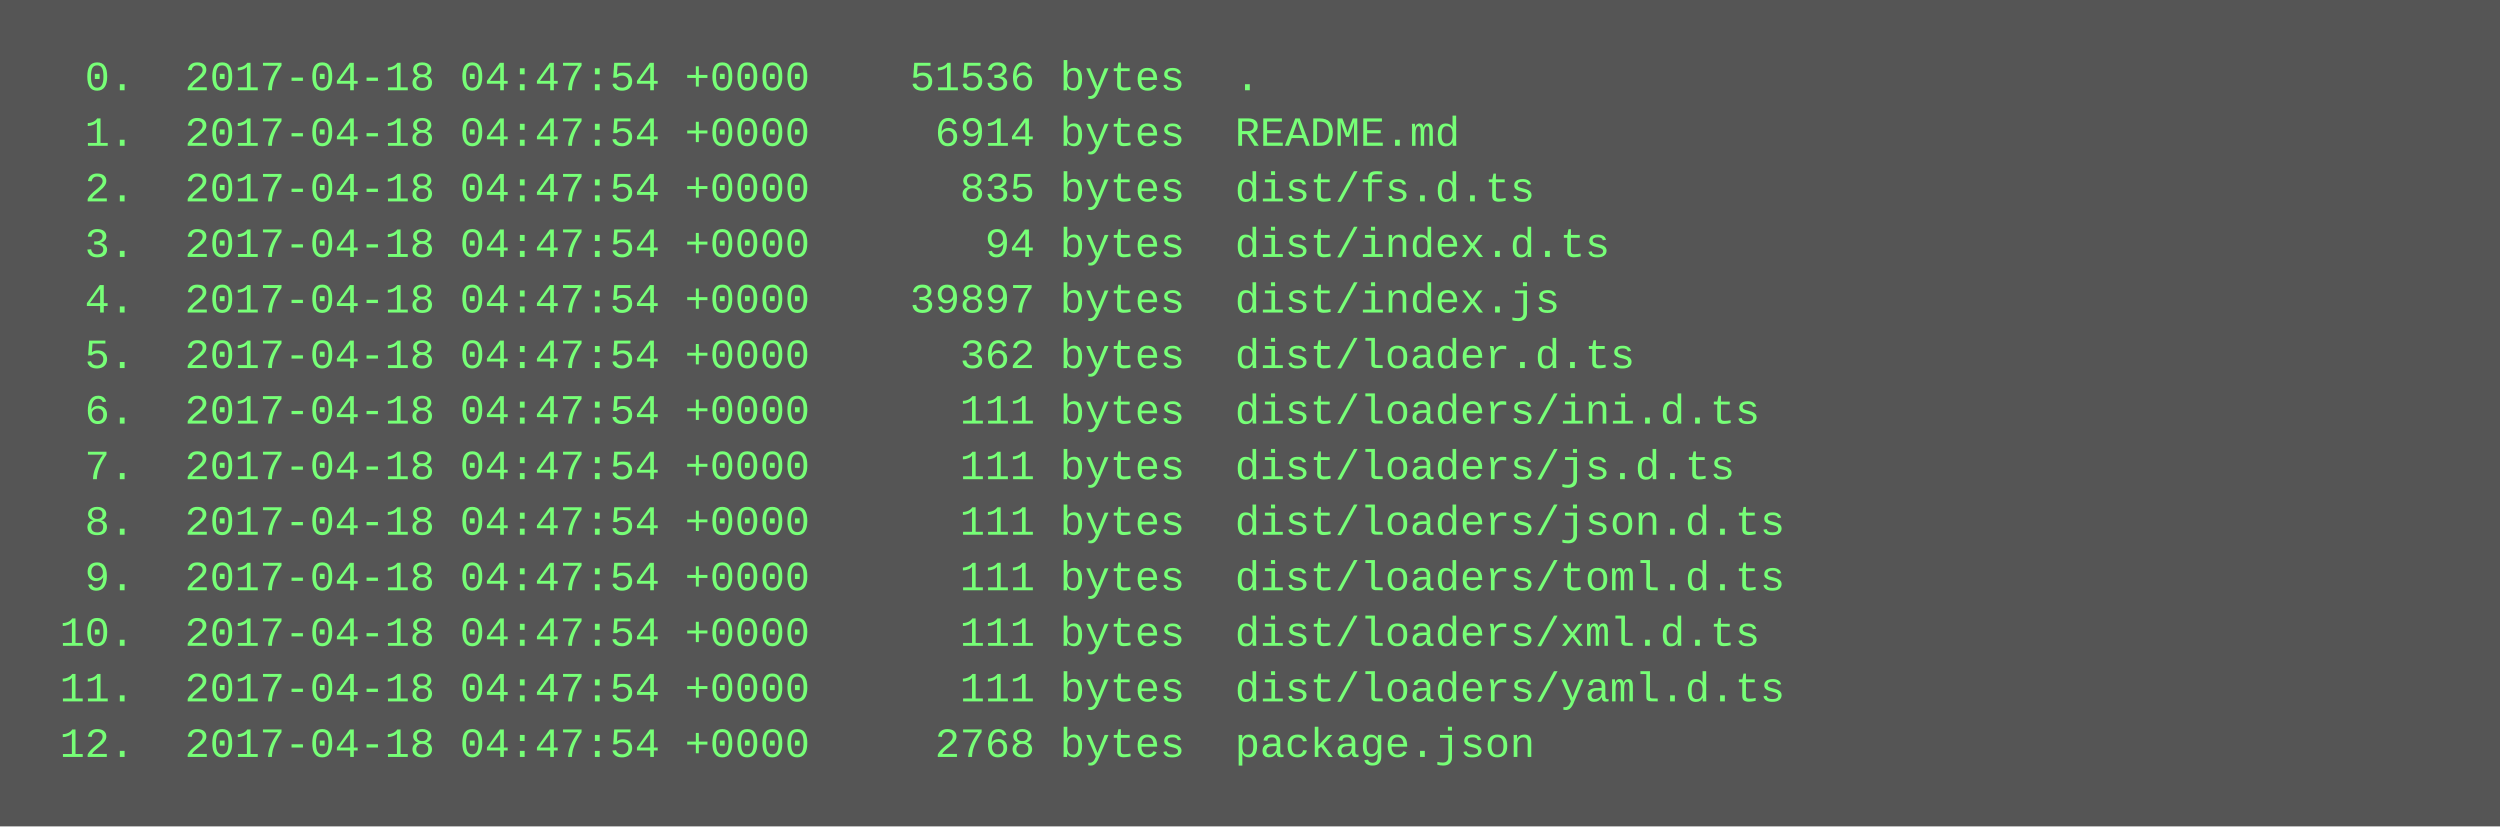
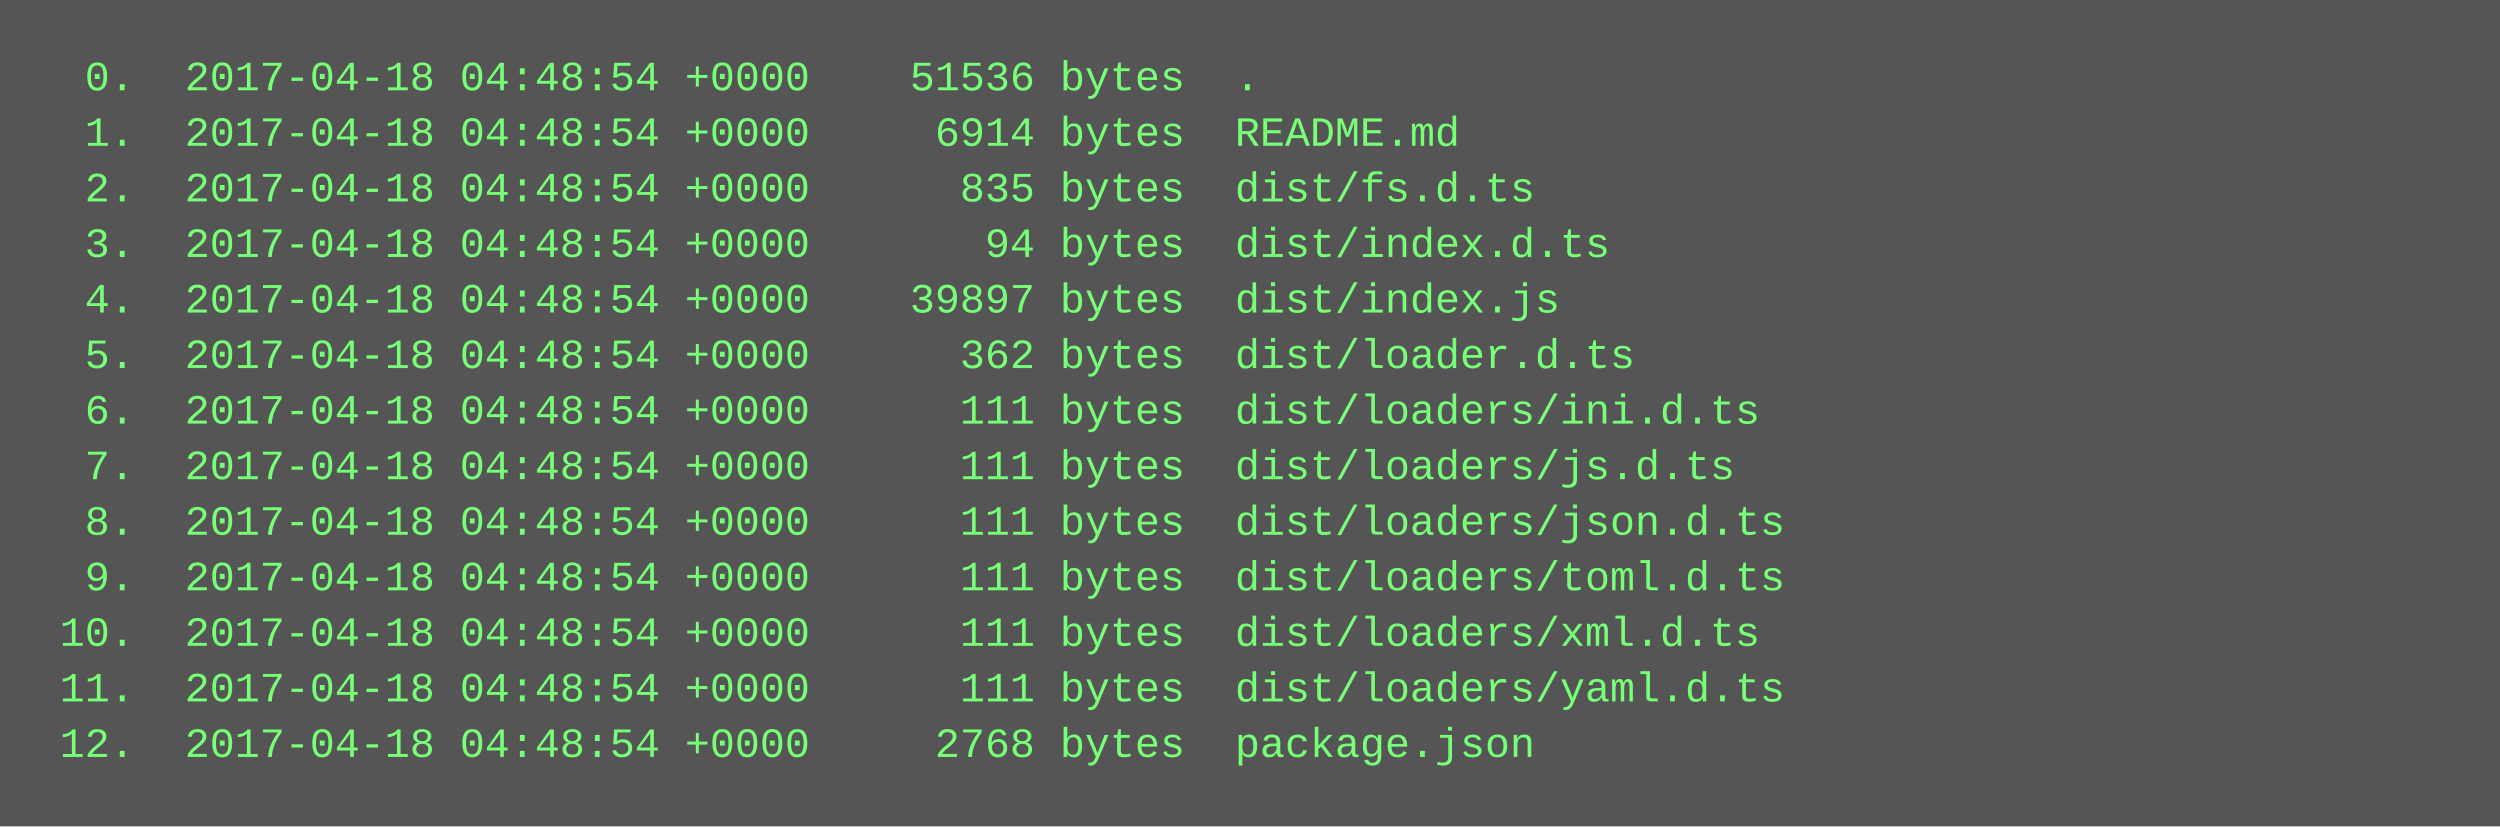
<svg xmlns="http://www.w3.org/2000/svg" height="238" width="720">
  <rect height="238" fill="#555" width="720" />
  <text fill="#7f7" font-family="Courier New" font-size="12" xml:space="preserve">
-     <tspan x="10" y="26">  0.  2017-04-18 04:47:54 +0000    51536 bytes  .</tspan>
-     <tspan x="10" y="42">  1.  2017-04-18 04:47:54 +0000     6914 bytes  README.md</tspan>
-     <tspan x="10" y="58">  2.  2017-04-18 04:47:54 +0000      835 bytes  dist/fs.d.ts</tspan>
-     <tspan x="10" y="74">  3.  2017-04-18 04:47:54 +0000       94 bytes  dist/index.d.ts</tspan>
-     <tspan x="10" y="90">  4.  2017-04-18 04:47:54 +0000    39897 bytes  dist/index.js</tspan>
-     <tspan x="10" y="106">  5.  2017-04-18 04:47:54 +0000      362 bytes  dist/loader.d.ts</tspan>
-     <tspan x="10" y="122">  6.  2017-04-18 04:47:54 +0000      111 bytes  dist/loaders/ini.d.ts</tspan>
-     <tspan x="10" y="138">  7.  2017-04-18 04:47:54 +0000      111 bytes  dist/loaders/js.d.ts</tspan>
-     <tspan x="10" y="154">  8.  2017-04-18 04:47:54 +0000      111 bytes  dist/loaders/json.d.ts</tspan>
-     <tspan x="10" y="170">  9.  2017-04-18 04:47:54 +0000      111 bytes  dist/loaders/toml.d.ts</tspan>
-     <tspan x="10" y="186"> 10.  2017-04-18 04:47:54 +0000      111 bytes  dist/loaders/xml.d.ts</tspan>
-     <tspan x="10" y="202"> 11.  2017-04-18 04:47:54 +0000      111 bytes  dist/loaders/yaml.d.ts</tspan>
-     <tspan x="10" y="218"> 12.  2017-04-18 04:47:54 +0000     2768 bytes  package.json</tspan>
+     <tspan x="10" y="26">  0.  2017-04-18 04:48:54 +0000    51536 bytes  .</tspan>
+     <tspan x="10" y="42">  1.  2017-04-18 04:48:54 +0000     6914 bytes  README.md</tspan>
+     <tspan x="10" y="58">  2.  2017-04-18 04:48:54 +0000      835 bytes  dist/fs.d.ts</tspan>
+     <tspan x="10" y="74">  3.  2017-04-18 04:48:54 +0000       94 bytes  dist/index.d.ts</tspan>
+     <tspan x="10" y="90">  4.  2017-04-18 04:48:54 +0000    39897 bytes  dist/index.js</tspan>
+     <tspan x="10" y="106">  5.  2017-04-18 04:48:54 +0000      362 bytes  dist/loader.d.ts</tspan>
+     <tspan x="10" y="122">  6.  2017-04-18 04:48:54 +0000      111 bytes  dist/loaders/ini.d.ts</tspan>
+     <tspan x="10" y="138">  7.  2017-04-18 04:48:54 +0000      111 bytes  dist/loaders/js.d.ts</tspan>
+     <tspan x="10" y="154">  8.  2017-04-18 04:48:54 +0000      111 bytes  dist/loaders/json.d.ts</tspan>
+     <tspan x="10" y="170">  9.  2017-04-18 04:48:54 +0000      111 bytes  dist/loaders/toml.d.ts</tspan>
+     <tspan x="10" y="186"> 10.  2017-04-18 04:48:54 +0000      111 bytes  dist/loaders/xml.d.ts</tspan>
+     <tspan x="10" y="202"> 11.  2017-04-18 04:48:54 +0000      111 bytes  dist/loaders/yaml.d.ts</tspan>
+     <tspan x="10" y="218"> 12.  2017-04-18 04:48:54 +0000     2768 bytes  package.json</tspan>
  </text>
</svg>
